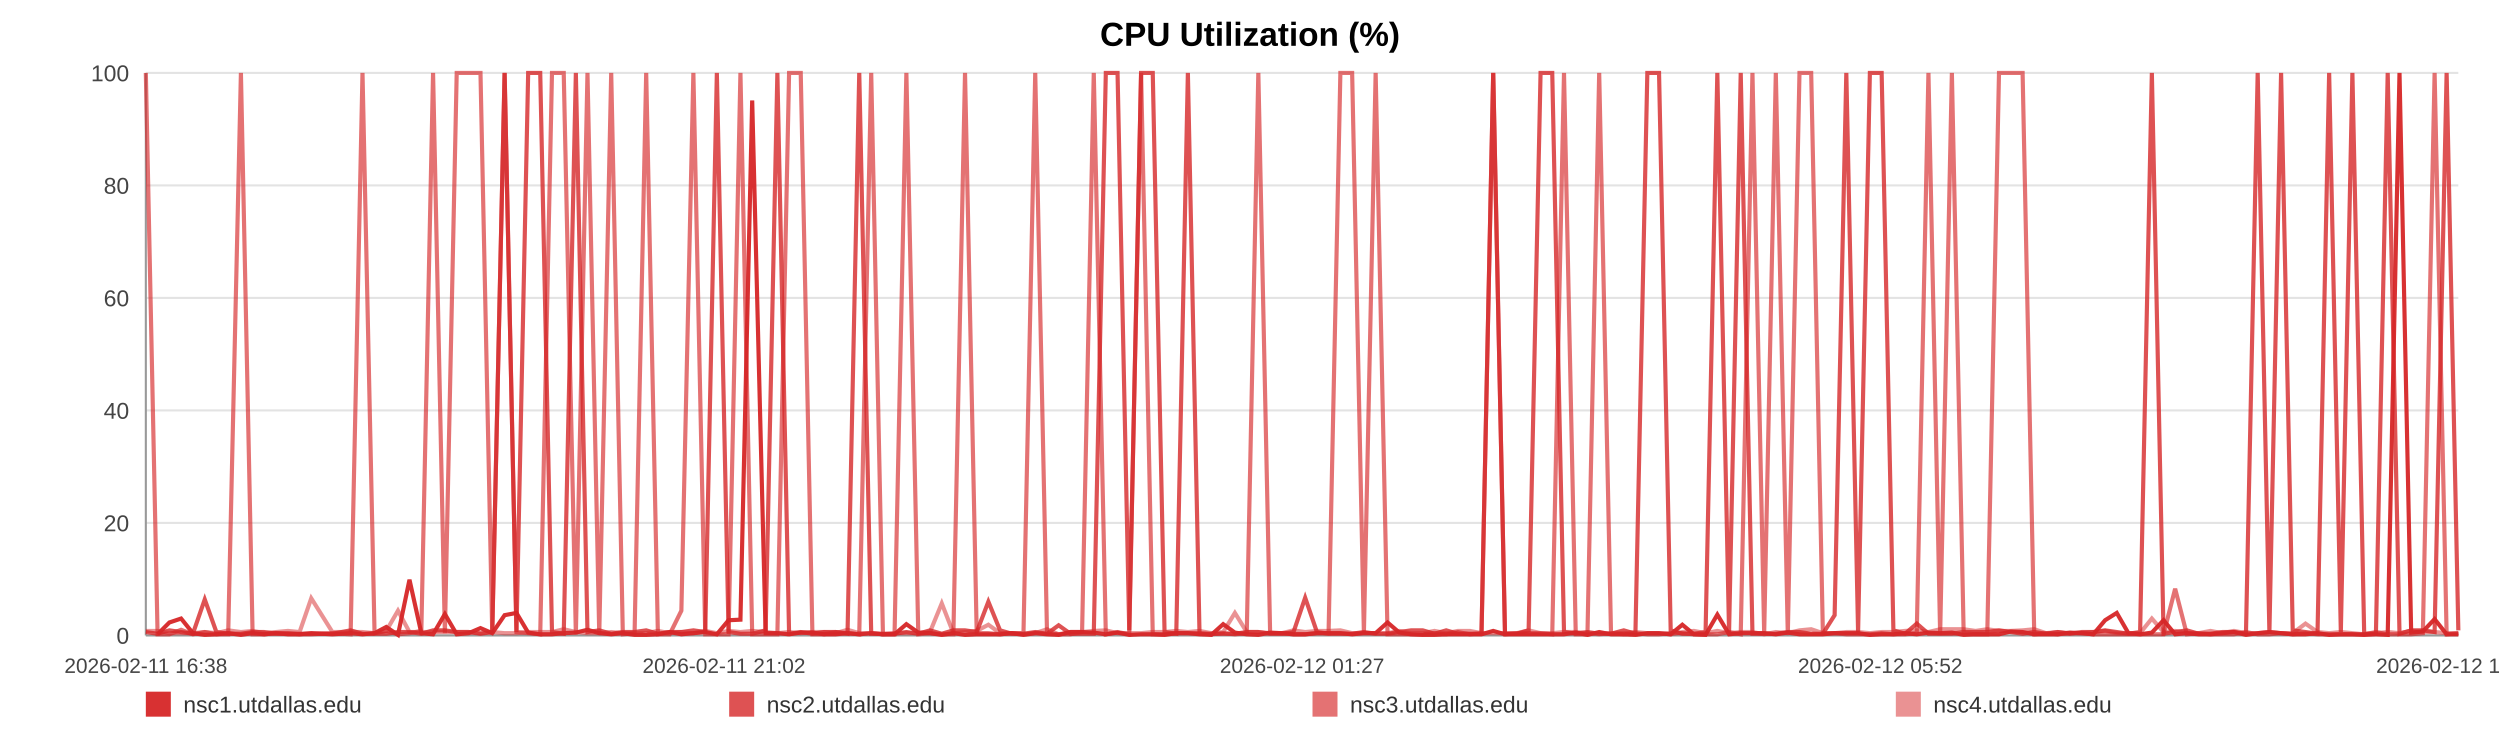
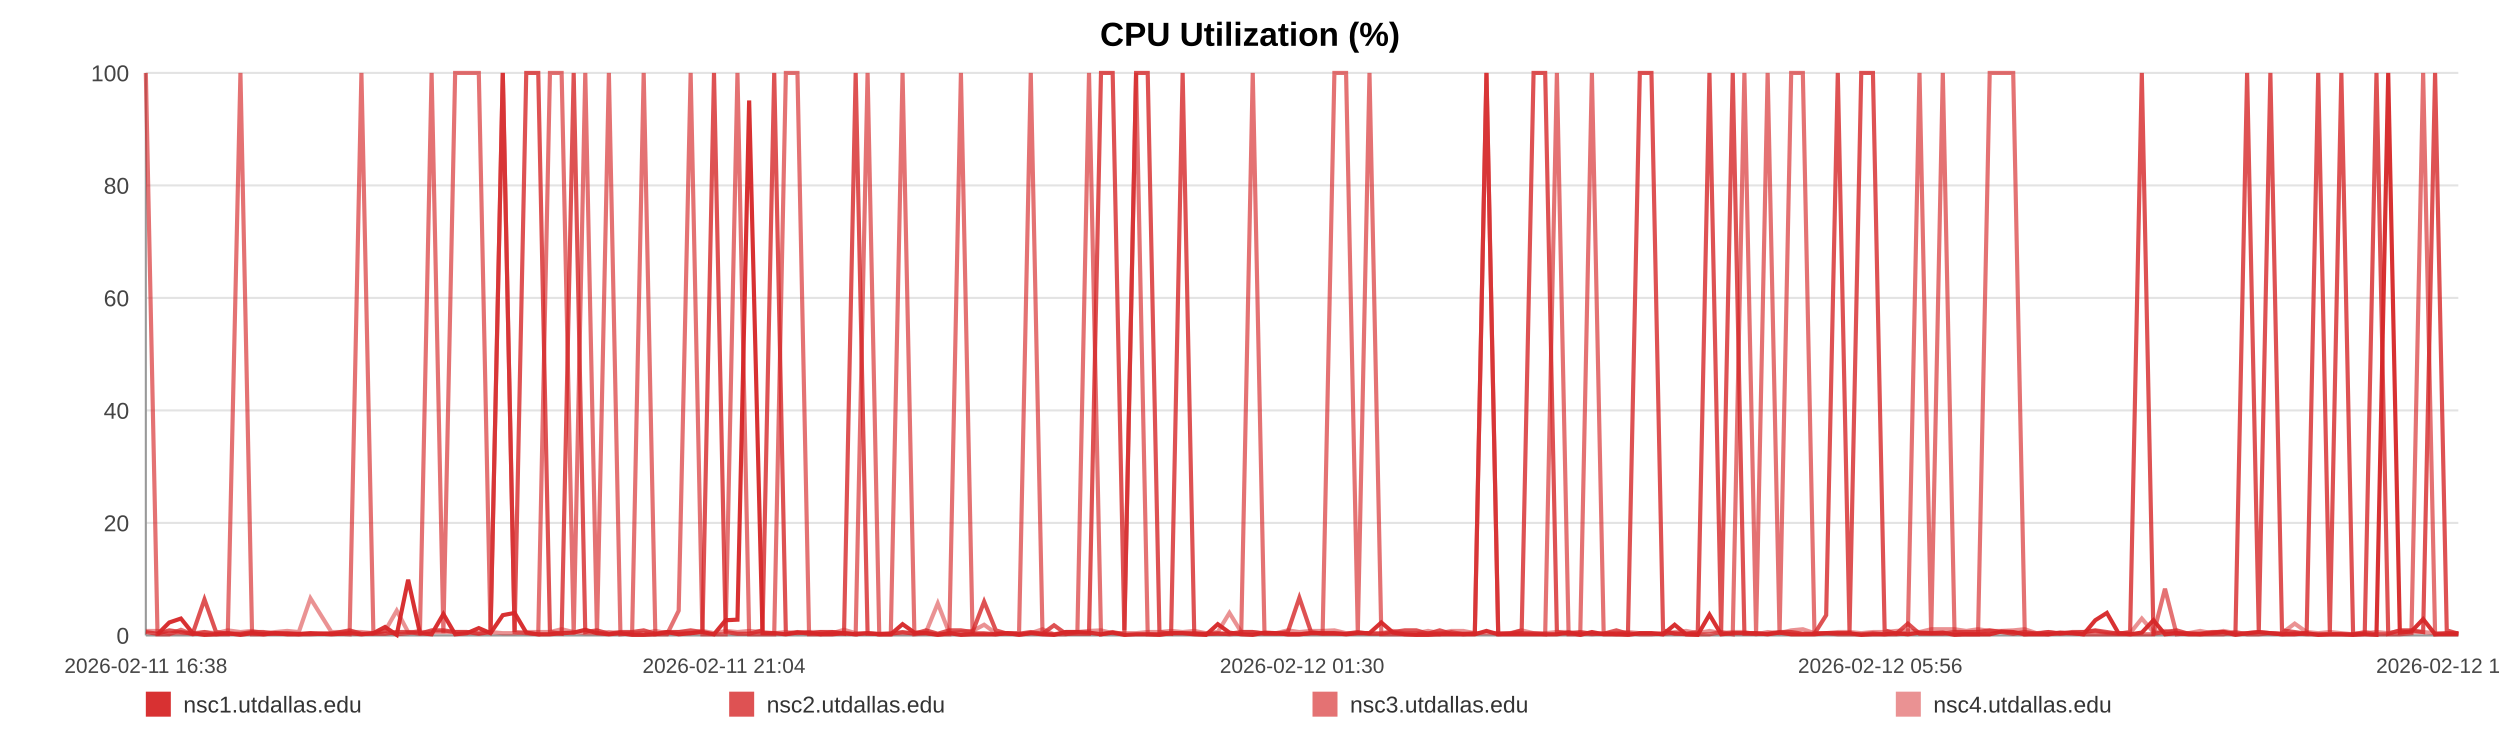
<svg xmlns="http://www.w3.org/2000/svg" width="1200" height="360" viewBox="0 0 1200 360" role="img" aria-label="CPU Utilization (%)">
  <rect width="100%" height="100%" fill="#ffffff" />
  <text x="600.0" y="22" text-anchor="middle" font-size="16" font-family="Arial, Helvetica, sans-serif" font-weight="bold">CPU Utilization (%)</text>
  <line x1="70" y1="35.00" x2="1180" y2="35.00" stroke="#e3e3e3" stroke-width="1" />
  <text x="62" y="39.00" text-anchor="end" font-size="11" fill="#444" font-family="Arial, Helvetica, sans-serif">100</text>
  <line x1="70" y1="89.00" x2="1180" y2="89.00" stroke="#e3e3e3" stroke-width="1" />
  <text x="62" y="93.00" text-anchor="end" font-size="11" fill="#444" font-family="Arial, Helvetica, sans-serif">80</text>
  <line x1="70" y1="143.00" x2="1180" y2="143.00" stroke="#e3e3e3" stroke-width="1" />
  <text x="62" y="147.00" text-anchor="end" font-size="11" fill="#444" font-family="Arial, Helvetica, sans-serif">60</text>
  <line x1="70" y1="197.00" x2="1180" y2="197.00" stroke="#e3e3e3" stroke-width="1" />
  <text x="62" y="201.00" text-anchor="end" font-size="11" fill="#444" font-family="Arial, Helvetica, sans-serif">40</text>
  <line x1="70" y1="251.00" x2="1180" y2="251.00" stroke="#e3e3e3" stroke-width="1" />
  <text x="62" y="255.00" text-anchor="end" font-size="11" fill="#444" font-family="Arial, Helvetica, sans-serif">20</text>
  <line x1="70" y1="305.00" x2="1180" y2="305.00" stroke="#e3e3e3" stroke-width="1" />
  <text x="62" y="309.00" text-anchor="end" font-size="11" fill="#444" font-family="Arial, Helvetica, sans-serif">0</text>
  <line x1="70" y1="35" x2="70" y2="305" stroke="#999" />
  <line x1="70" y1="305" x2="1180" y2="305" stroke="#999" />
  <text x="70.00" y="323" text-anchor="middle" font-size="10" fill="#444" font-family="Arial, Helvetica, sans-serif">2026-02-11 16:38</text>
-   <text x="347.50" y="323" text-anchor="middle" font-size="10" fill="#444" font-family="Arial, Helvetica, sans-serif">2026-02-11 21:02</text>
-   <text x="625.00" y="323" text-anchor="middle" font-size="10" fill="#444" font-family="Arial, Helvetica, sans-serif">2026-02-12 01:27</text>
-   <text x="902.50" y="323" text-anchor="middle" font-size="10" fill="#444" font-family="Arial, Helvetica, sans-serif">2026-02-12 05:52</text>
-   <text x="1180.00" y="323" text-anchor="middle" font-size="10" fill="#444" font-family="Arial, Helvetica, sans-serif">2026-02-12 10:17</text>
-   <polyline fill="none" stroke="#d62728" stroke-opacity="0.95" stroke-width="2" points="75.64,304.46 81.30,298.79 86.93,296.90 92.58,303.92 98.28,304.73 103.87,304.46 109.53,303.92 115.64,304.73 121.25,303.92 126.85,304.46 132.46,303.92 138.19,304.46 143.80,304.46 149.40,303.92 159.55,304.46 168.30,303.92 174.00,304.46 179.78,303.92 185.40,300.95 191.03,304.73 196.55,278.27 202.24,303.92 207.87,304.46 213.54,294.74 219.22,304.46 224.97,303.92 230.63,301.49 236.28,303.92 242.21,295.28 247.90,294.20 253.52,303.65 259.31,304.46 264.95,304.46 270.59,303.92 276.41,303.65 281.99,302.30 287.64,303.92 293.38,304.46 298.96,303.92 304.60,304.73 310.17,304.73 315.79,304.46 321.45,303.38 327.06,304.46 332.82,303.92 338.52,303.38 344.09,304.46 349.71,297.71 355.41,297.44 361.05,48.23 367.50,303.92 373.14,303.92 378.76,304.46 384.35,303.65 389.96,303.65 395.55,304.46 401.15,304.46 406.81,303.92 412.44,304.46 418.18,303.92 423.81,304.46 429.38,304.46 435.06,299.60 440.77,303.65 446.39,303.92 452.05,304.73 457.62,303.92 463.21,304.73 468.82,304.46 474.41,304.46 480.03,304.46 485.68,303.92 491.27,304.73 496.91,303.92 502.57,304.46 508.14,304.73 513.81,303.38 519.40,303.38 525.01,303.65 530.79,304.46 536.42,303.65 542.04,304.73 547.72,304.46 553.32,304.46 558.98,304.73 564.61,303.92 570.18,303.92 575.77,304.46 581.45,304.73 587.12,299.60 592.75,303.65 598.44,304.46 604.00,304.73 609.66,303.65 615.26,303.92 620.89,304.46 626.48,304.46 632.12,303.92 637.71,303.92 643.38,303.92 649.03,304.46 654.67,303.92 660.31,303.92 666.02,298.79 671.70,303.65 677.32,304.46 682.93,304.73 688.55,304.73 694.16,304.46 699.85,304.46 705.50,304.46 711.12,304.46 716.74,302.84 722.40,304.46 728.06,304.46 733.74,304.46 739.47,304.46 745.08,304.46 750.72,304.46 756.36,303.65 761.98,304.73 767.61,303.38 773.28,304.46 779.40,304.46 785.00,304.73 790.72,303.92 796.34,303.92 801.93,304.46 807.52,299.87 813.06,304.46 818.68,304.73 824.32,295.01 829.95,304.46 835.55,303.92 841.18,303.92 846.80,303.92 852.39,304.46 858.14,303.65 863.75,304.46 869.37,304.46 874.98,304.46 880.62,303.92 886.23,303.92 891.88,303.92 897.54,304.73 903.19,304.46 908.83,304.46 914.45,303.92 920.04,304.46 925.65,303.65 931.27,303.92 936.90,303.65 942.56,304.73 948.25,304.46 953.89,304.46 959.52,304.46 965.21,303.11 970.85,303.38 976.44,304.46 982.10,304.46 987.74,304.46 993.47,303.65 999.18,303.92 1004.79,304.46 1010.45,297.71 1016.04,294.20 1021.63,303.92 1027.25,304.46 1032.89,303.65 1038.50,297.71 1044.07,304.46 1049.68,303.92 1055.37,304.46 1061.02,304.46 1066.68,303.92 1072.30,303.38 1078.06,304.73 1083.69,303.92 1089.31,303.38 1094.92,303.92 1100.51,304.46 1106.64,304.46 1112.40,303.92 1117.99,304.73 1123.60,304.46 1129.15,304.46 1134.81,304.73 1140.44,304.46 1146.10,304.73 1151.76,35.00 1157.36,303.65 1162.97,303.11 1168.61,297.17 1174.38,304.46 1180.00,304.46" />
-   <polyline fill="none" stroke="#d62728" stroke-opacity="0.80" stroke-width="2" points="70.00,303.38 75.64,304.19 81.30,302.57 86.93,303.38 92.58,304.19 98.28,287.72 103.87,303.38 109.53,304.19 115.64,304.19 121.25,303.38 126.85,303.38 132.46,304.19 138.19,304.19 143.80,304.19 149.40,304.19 159.55,304.19 168.30,302.57 174.00,304.19 179.78,304.19 185.40,304.19 191.03,303.38 196.55,303.38 202.24,304.19 207.87,302.57 213.54,302.57 219.22,303.38 224.97,303.38 230.63,304.19 236.28,303.38 242.21,35.00 247.90,303.38 253.52,35.00 259.31,35.00 264.95,303.38 270.59,304.19 276.41,35.00 281.99,303.38 287.64,302.57 293.38,304.19 298.96,303.38 304.60,303.38 310.17,302.57 315.79,304.19 321.45,303.38 327.06,303.38 332.82,302.57 338.52,303.38 344.09,35.00 349.71,303.38 355.41,304.19 361.05,304.19 367.50,302.57 373.14,35.00 378.76,304.19 384.35,303.38 389.96,304.19 395.55,303.38 401.15,303.38 406.81,304.19 412.44,35.00 418.18,304.19 423.81,304.19 429.38,304.19 435.06,303.38 440.77,304.19 446.39,302.57 452.05,304.19 457.62,302.57 463.21,302.57 468.82,303.38 474.41,288.80 480.03,302.57 485.68,304.19 491.27,304.19 496.91,303.38 502.57,304.19 508.14,300.14 513.81,304.19 519.40,304.19 525.01,304.19 530.79,35.00 536.42,35.00 542.04,302.57 547.72,35.00 553.32,35.00 558.98,303.38 564.61,304.19 570.18,35.00 575.77,304.19 581.45,304.19 587.12,304.19 592.75,304.19 598.44,303.38 604.00,303.38 609.66,304.19 615.26,304.19 620.89,303.38 626.48,286.91 632.12,303.38 637.71,304.19 643.38,304.19 649.03,304.19 654.67,303.38 660.31,304.19 666.02,304.19 671.70,303.38 677.32,302.57 682.93,302.57 688.55,304.19 694.16,302.57 699.85,304.19 705.50,304.19 711.12,304.19 716.74,35.00 722.40,304.19 728.06,304.19 733.74,302.57 739.47,35.00 745.08,35.00 750.72,303.38 756.36,304.19 761.98,303.38 767.61,304.19 773.28,304.19 779.40,302.57 785.00,304.19 790.72,35.00 796.34,35.00 801.93,302.57 807.52,304.19 813.06,304.19 818.68,303.38 824.32,35.00 829.95,303.38 835.55,35.00 841.18,304.19 846.80,304.19 852.39,304.19 858.14,303.38 863.75,303.38 869.37,304.19 874.98,304.19 880.62,295.28 886.23,35.00 891.88,303.38 897.54,35.00 903.19,35.00 908.83,302.57 914.45,304.19 920.04,299.33 925.65,304.19 931.27,304.19 936.90,304.19 942.56,303.38 948.25,303.38 953.89,303.38 959.52,302.57 965.21,303.38 970.85,304.19 976.44,303.38 982.10,304.19 987.74,303.38 993.47,304.19 999.18,303.38 1004.79,303.38 1010.45,302.57 1016.04,303.38 1021.63,304.19 1027.25,303.38 1032.89,35.00 1038.50,304.19 1044.07,303.38 1049.68,302.57 1055.37,304.19 1061.02,304.19 1066.68,303.38 1072.30,303.38 1078.06,304.19 1083.69,35.00 1089.31,303.38 1094.92,35.00 1100.51,302.57 1106.64,303.38 1112.40,304.19 1117.99,35.00 1123.60,303.38 1129.15,35.00 1134.81,304.19 1140.44,304.19 1146.10,35.00 1151.76,304.19 1157.36,302.57 1162.97,302.57 1168.61,303.38 1174.38,35.00 1180.00,302.57" />
-   <polyline fill="none" stroke="#d62728" stroke-opacity="0.65" stroke-width="2" points="70.00,35.00 75.64,304.46 81.30,304.46 86.93,302.30 92.58,304.46 98.28,303.38 103.87,304.46 109.53,304.46 115.64,35.00 121.25,304.46 126.85,304.46 132.46,303.92 138.19,303.92 143.80,304.46 149.40,304.46 159.55,303.92 168.30,304.46 174.00,35.00 179.78,303.92 185.40,302.84 191.03,304.46 196.55,303.92 202.24,302.84 207.87,35.00 213.54,303.92 219.22,35.00 224.97,35.00 230.63,35.00 236.28,303.92 242.21,35.00 247.90,303.38 253.52,303.92 259.31,304.46 264.95,35.00 270.59,35.00 276.41,304.46 281.99,35.00 287.64,304.46 293.38,35.00 298.96,304.46 304.60,303.92 310.17,35.00 315.79,304.46 321.45,304.46 327.06,293.12 332.82,35.00 338.52,304.46 344.09,304.46 349.71,304.46 355.41,35.00 361.05,304.46 367.50,304.46 373.14,304.46 378.76,35.00 384.35,35.00 389.96,304.46 395.55,304.46 401.15,303.38 406.81,303.92 412.44,304.46 418.18,35.00 423.81,304.46 429.38,304.46 435.06,35.00 440.77,304.46 446.39,303.92 452.05,304.46 457.62,304.46 463.21,35.00 468.82,303.92 474.41,303.92 480.03,304.46 485.68,303.92 491.27,303.92 496.91,35.00 502.57,303.92 508.14,304.46 513.81,304.46 519.40,303.38 525.01,35.00 530.79,304.46 536.42,303.38 542.04,304.46 547.72,35.00 553.32,304.46 558.98,304.46 564.61,303.92 570.18,303.92 575.77,303.92 581.45,304.46 587.12,303.92 592.75,304.46 598.44,303.92 604.00,35.00 609.66,303.92 615.26,303.92 620.89,304.46 626.48,304.46 632.12,303.92 637.71,303.92 643.38,35.00 649.03,35.00 654.67,303.92 660.31,35.00 666.02,304.46 671.70,304.46 677.32,304.46 682.93,304.46 688.55,303.92 694.16,304.46 699.85,303.38 705.50,304.46 711.12,303.92 716.74,35.00 722.40,304.46 728.06,303.92 733.74,303.92 739.47,303.92 745.08,304.46 750.72,35.00 756.36,304.46 761.98,304.46 767.61,35.00 773.28,303.92 779.40,304.46 785.00,303.92 790.72,304.46 796.34,304.46 801.93,303.92 807.52,303.92 813.06,304.46 818.68,304.46 824.32,304.46 829.95,303.38 835.55,304.46 841.18,35.00 846.80,303.92 852.39,35.00 858.14,304.46 863.75,35.00 869.37,35.00 874.98,303.92 880.62,303.92 886.23,304.46 891.88,304.46 897.54,304.46 903.19,303.92 908.83,304.46 914.45,304.46 920.04,303.92 925.65,35.00 931.27,304.46 936.90,35.00 942.56,303.92 948.25,304.46 953.89,304.46 959.52,35.00 965.21,35.00 970.85,35.00 976.44,304.46 982.10,303.92 987.74,304.46 993.47,303.92 999.18,303.92 1004.79,304.46 1010.45,304.46 1016.04,304.46 1021.63,304.46 1027.25,304.46 1032.89,304.46 1038.50,304.46 1044.07,282.59 1049.68,304.46 1055.37,303.92 1061.02,304.46 1066.68,304.46 1072.30,304.46 1078.06,303.38 1083.69,304.46 1089.31,304.46 1094.92,303.92 1100.51,304.46 1106.64,303.92 1112.40,304.46 1117.99,304.46 1123.60,304.46 1129.15,304.46 1134.81,304.46 1140.44,303.38 1146.10,304.46 1151.76,304.46 1157.36,304.46 1162.97,303.92 1168.61,35.00 1174.38,304.46 1180.00,303.92" />
-   <polyline fill="none" stroke="#d62728" stroke-opacity="0.50" stroke-width="2" points="70.00,302.84 75.64,302.84 81.30,303.92 86.93,303.92 92.58,303.92 98.28,303.38 103.87,303.92 109.53,302.57 115.64,303.38 121.25,302.84 126.85,303.92 132.46,303.38 138.19,302.84 143.80,303.38 149.40,287.18 159.55,303.38 168.30,303.38 174.00,303.38 179.78,303.92 185.40,302.84 191.03,293.12 196.55,303.38 202.24,303.38 207.87,303.38 213.54,303.38 219.22,303.38 224.97,303.38 230.63,303.92 236.28,303.38 242.21,303.92 247.90,303.92 253.52,303.38 259.31,303.38 264.95,303.38 270.59,302.03 276.41,303.38 281.99,303.92 287.64,303.92 293.38,303.38 298.96,303.92 304.60,303.92 310.17,303.92 315.79,302.84 321.45,303.92 327.06,303.38 332.82,303.92 338.52,302.84 344.09,303.92 349.71,302.84 355.41,303.38 361.05,302.84 367.50,303.38 373.14,303.92 378.76,303.38 384.35,303.92 389.96,303.38 395.55,303.38 401.15,303.92 406.81,302.30 412.44,303.92 418.18,303.92 423.81,304.46 429.38,303.92 435.06,303.92 440.77,303.92 446.39,303.38 452.05,289.61 457.62,303.92 463.21,303.38 468.82,302.84 474.41,299.87 480.03,303.92 485.68,303.92 491.27,304.46 496.91,303.92 502.57,302.03 508.14,304.46 513.81,303.38 519.40,303.38 525.01,302.84 530.79,302.57 536.42,303.92 542.04,303.92 547.72,303.92 553.32,303.38 558.98,303.38 564.61,302.84 570.18,303.38 575.77,302.84 581.45,303.92 587.12,303.38 592.75,294.20 598.44,303.38 604.00,303.38 609.66,303.92 615.26,303.92 620.89,302.57 626.48,303.38 632.12,302.84 637.71,302.84 643.38,302.57 649.03,303.92 654.67,303.92 660.31,303.92 666.02,303.92 671.70,302.84 677.32,303.92 682.93,303.92 688.55,302.84 694.16,303.92 699.85,302.84 705.50,302.84 711.12,303.92 716.74,303.92 722.40,303.92 728.06,303.92 733.74,302.57 739.47,303.92 745.08,303.92 750.72,303.38 756.36,303.38 761.98,303.92 767.61,304.46 773.28,303.92 779.40,303.92 785.00,303.38 790.72,303.92 796.34,303.92 801.93,304.46 807.52,303.38 813.06,302.84 818.68,303.92 824.32,302.84 829.95,303.92 835.55,303.38 841.18,303.38 846.80,304.46 852.39,303.38 858.14,303.92 863.75,302.57 869.37,302.03 874.98,303.92 880.62,303.92 886.23,303.38 891.88,303.38 897.54,303.92 903.19,303.38 908.83,303.38 914.45,302.84 920.04,302.57 925.65,303.38 931.27,302.03 936.90,302.03 942.56,302.03 948.25,302.84 953.89,302.03 959.52,302.84 965.21,302.84 970.85,302.57 976.44,302.03 982.10,303.92 987.74,303.38 993.47,303.92 999.18,303.92 1004.79,303.38 1010.45,302.84 1016.04,303.92 1021.63,303.92 1027.25,303.92 1032.89,296.90 1038.50,303.38 1044.07,302.84 1049.68,303.92 1055.37,303.92 1061.02,302.84 1066.68,303.92 1072.30,302.84 1078.06,303.92 1083.69,303.92 1089.31,303.38 1094.92,303.92 1100.51,303.92 1106.64,299.33 1112.40,303.38 1117.99,303.92 1123.60,303.38 1129.15,303.92 1134.81,304.46 1140.44,303.92 1146.10,303.38 1151.76,303.92 1157.36,302.84 1162.97,303.38 1168.61,303.38 1174.38,303.92 1180.00,303.92" />
+   <text x="347.50" y="323" text-anchor="middle" font-size="10" fill="#444" font-family="Arial, Helvetica, sans-serif">2026-02-11 21:04</text>
+   <text x="625.00" y="323" text-anchor="middle" font-size="10" fill="#444" font-family="Arial, Helvetica, sans-serif">2026-02-12 01:30</text>
+   <text x="902.50" y="323" text-anchor="middle" font-size="10" fill="#444" font-family="Arial, Helvetica, sans-serif">2026-02-12 05:56</text>
+   <text x="1180.00" y="323" text-anchor="middle" font-size="10" fill="#444" font-family="Arial, Helvetica, sans-serif">2026-02-12 10:22</text>
+   <polyline fill="none" stroke="#d62728" stroke-opacity="0.95" stroke-width="2" points="75.61,304.46 81.24,298.79 86.84,296.90 92.47,303.92 98.14,304.73 103.70,304.46 109.33,303.92 115.41,304.73 120.99,303.92 126.57,304.46 132.15,303.92 137.85,304.46 143.43,304.46 149.01,303.92 159.10,304.46 167.81,303.92 173.48,304.46 179.23,303.92 184.83,300.95 190.42,304.73 195.91,278.27 201.58,303.92 207.17,304.46 212.82,294.74 218.47,304.46 224.19,303.92 229.82,301.49 235.45,303.92 241.34,295.28 247.01,294.20 252.60,303.65 258.36,304.46 263.97,304.46 269.58,303.92 275.37,303.65 280.93,302.30 286.55,303.92 292.26,304.46 297.81,303.92 303.42,304.73 308.97,304.73 314.56,304.46 320.19,303.38 325.77,304.46 331.51,303.92 337.17,303.38 342.72,304.46 348.31,297.71 353.98,297.44 359.59,48.23 366.00,303.92 371.62,303.92 377.21,304.46 382.78,303.65 388.35,303.65 393.92,304.46 399.49,304.46 405.13,303.92 410.72,304.46 416.44,303.92 422.04,304.46 427.58,304.46 433.23,299.60 438.91,303.65 444.51,303.92 450.14,304.73 455.68,303.92 461.24,304.73 466.82,304.46 472.38,304.46 477.98,304.46 483.59,303.92 489.15,304.73 494.77,303.92 500.40,304.46 505.94,304.73 511.59,303.38 517.15,303.38 522.73,303.65 528.48,304.46 534.08,303.65 539.68,304.73 545.32,304.46 550.90,304.46 556.53,304.73 562.13,303.92 567.67,303.92 573.24,304.46 578.88,304.73 584.53,299.60 590.13,303.65 595.79,304.46 601.32,304.73 606.95,303.65 612.53,303.92 618.13,304.46 623.69,304.46 629.30,303.92 634.86,303.92 640.51,303.92 646.12,304.46 651.74,303.92 657.35,303.92 663.03,298.79 668.68,303.65 674.28,304.46 679.86,304.73 685.45,304.73 691.03,304.46 696.70,304.46 702.31,304.46 707.91,304.46 713.50,302.84 719.14,304.46 724.77,304.46 730.41,304.46 736.11,304.46 741.69,304.46 747.31,304.46 752.92,303.65 758.52,304.73 764.11,303.38 769.76,304.46 775.84,304.46 781.42,304.73 787.11,303.92 792.70,303.92 798.26,304.46 803.82,299.87 809.33,304.46 814.93,304.73 820.54,295.01 826.14,304.46 831.72,303.92 837.31,303.92 842.91,303.92 848.47,304.46 854.19,303.65 859.77,304.46 865.36,304.46 870.94,304.46 876.56,303.92 882.14,303.92 887.77,303.92 893.40,304.73 899.01,304.46 904.62,304.46 910.22,303.92 915.78,304.46 921.36,303.65 926.96,303.92 932.55,303.65 938.18,304.73 943.85,304.46 949.46,304.46 955.06,304.46 960.73,303.11 966.34,303.38 971.90,304.46 977.53,304.46 983.14,304.46 988.84,303.65 994.53,303.92 1000.11,304.46 1005.74,297.71 1011.30,294.20 1016.86,303.92 1022.46,304.46 1028.07,303.65 1033.65,297.71 1039.19,304.46 1044.77,303.92 1050.44,304.46 1056.05,304.46 1061.68,303.92 1067.28,303.38 1073.01,304.73 1078.61,303.92 1084.21,303.38 1089.78,303.92 1095.35,304.46 1101.45,304.46 1107.18,303.92 1112.74,304.73 1118.32,304.46 1123.85,304.46 1129.48,304.73 1135.07,304.46 1140.71,304.73 1146.34,35.00 1151.92,303.65 1157.49,303.11 1163.11,297.17 1168.84,304.46 1174.44,304.46 1180.00,304.46" />
+   <polyline fill="none" stroke="#d62728" stroke-opacity="0.80" stroke-width="2" points="70.00,303.38 75.61,304.19 81.24,302.57 86.84,303.38 92.47,304.19 98.14,287.72 103.70,303.38 109.33,304.19 115.41,304.19 120.99,303.38 126.57,303.38 132.15,304.19 137.85,304.19 143.43,304.19 149.01,304.19 159.10,304.19 167.81,302.57 173.48,304.19 179.23,304.19 184.83,304.19 190.42,303.38 195.91,303.38 201.58,304.19 207.17,302.57 212.82,302.57 218.47,303.38 224.19,303.38 229.82,304.19 235.45,303.38 241.34,35.00 247.01,303.38 252.60,35.00 258.36,35.00 263.97,303.38 269.58,304.19 275.37,35.00 280.93,303.38 286.55,302.57 292.26,304.19 297.81,303.38 303.42,303.38 308.97,302.57 314.56,304.19 320.19,303.38 325.77,303.38 331.51,302.57 337.17,303.38 342.72,35.00 348.31,303.38 353.98,304.19 359.59,304.19 366.00,302.57 371.62,35.00 377.21,304.19 382.78,303.38 388.35,304.19 393.92,303.38 399.49,303.38 405.13,304.19 410.72,35.00 416.44,304.19 422.04,304.19 427.58,304.19 433.23,303.38 438.91,304.19 444.51,302.57 450.14,304.19 455.68,302.57 461.24,302.57 466.82,303.38 472.38,288.80 477.98,302.57 483.59,304.19 489.15,304.19 494.77,303.38 500.40,304.19 505.94,300.14 511.59,304.19 517.15,304.19 522.73,304.19 528.48,35.00 534.08,35.00 539.68,302.57 545.32,35.00 550.90,35.00 556.53,303.38 562.13,304.19 567.67,35.00 573.24,304.19 578.88,304.19 584.53,304.19 590.13,304.19 595.79,303.38 601.32,303.38 606.95,304.19 612.53,304.19 618.13,303.38 623.69,286.91 629.30,303.38 634.86,304.19 640.51,304.19 646.12,304.19 651.74,303.38 657.35,304.19 663.03,304.19 668.68,303.38 674.28,302.57 679.86,302.57 685.45,304.19 691.03,302.57 696.70,304.19 702.31,304.19 707.91,304.19 713.50,35.00 719.14,304.19 724.77,304.19 730.41,302.57 736.11,35.00 741.69,35.00 747.31,303.38 752.92,304.19 758.52,303.38 764.11,304.19 769.76,304.19 775.84,302.57 781.42,304.19 787.11,35.00 792.70,35.00 798.26,302.57 803.82,304.19 809.33,304.19 814.93,303.38 820.54,35.00 826.14,303.38 831.72,35.00 837.31,304.19 842.91,304.19 848.47,304.19 854.19,303.38 859.77,303.38 865.36,304.19 870.94,304.19 876.56,295.28 882.14,35.00 887.77,303.38 893.40,35.00 899.01,35.00 904.62,302.57 910.22,304.19 915.78,299.33 921.36,304.19 926.96,304.19 932.55,304.19 938.18,303.38 943.85,303.38 949.46,303.38 955.06,302.57 960.73,303.38 966.34,304.19 971.90,303.38 977.53,304.19 983.14,303.38 988.84,304.19 994.53,303.38 1000.11,303.38 1005.74,302.57 1011.30,303.38 1016.86,304.19 1022.46,303.38 1028.07,35.00 1033.65,304.19 1039.19,303.38 1044.77,302.57 1050.44,304.19 1056.05,304.19 1061.68,303.38 1067.28,303.38 1073.01,304.19 1078.61,35.00 1084.21,303.38 1089.78,35.00 1095.35,302.57 1101.45,303.38 1107.18,304.19 1112.74,35.00 1118.32,303.38 1123.85,35.00 1129.48,304.19 1135.07,304.19 1140.71,35.00 1146.34,304.19 1151.92,302.57 1157.49,302.57 1163.11,303.38 1168.84,35.00 1174.44,302.57 1180.00,304.19" />
+   <polyline fill="none" stroke="#d62728" stroke-opacity="0.65" stroke-width="2" points="70.00,35.00 75.61,304.46 81.24,304.46 86.84,302.30 92.47,304.46 98.14,303.38 103.70,304.46 109.33,304.46 115.41,35.00 120.99,304.46 126.57,304.46 132.15,303.92 137.85,303.92 143.43,304.46 149.01,304.46 159.10,303.92 167.81,304.46 173.48,35.00 179.23,303.92 184.83,302.84 190.42,304.46 195.91,303.92 201.58,302.84 207.17,35.00 212.82,303.92 218.47,35.00 224.19,35.00 229.82,35.00 235.45,303.92 241.34,35.00 247.01,303.38 252.60,303.92 258.36,304.46 263.97,35.00 269.58,35.00 275.37,304.46 280.93,35.00 286.55,304.46 292.26,35.00 297.81,304.46 303.42,303.92 308.97,35.00 314.56,304.46 320.19,304.46 325.77,293.12 331.51,35.00 337.17,304.46 342.72,304.46 348.31,304.46 353.98,35.00 359.59,304.46 366.00,304.46 371.62,304.46 377.21,35.00 382.78,35.00 388.35,304.46 393.92,304.46 399.49,303.38 405.13,303.92 410.72,304.46 416.44,35.00 422.04,304.46 427.58,304.46 433.23,35.00 438.91,304.46 444.51,303.92 450.14,304.46 455.68,304.46 461.24,35.00 466.82,303.92 472.38,303.92 477.98,304.46 483.59,303.92 489.15,303.92 494.77,35.00 500.40,303.92 505.94,304.46 511.59,304.46 517.15,303.38 522.73,35.00 528.48,304.46 534.08,303.38 539.68,304.46 545.32,35.00 550.90,304.46 556.53,304.46 562.13,303.92 567.67,303.92 573.24,303.92 578.88,304.46 584.53,303.92 590.13,304.46 595.79,303.92 601.32,35.00 606.95,303.92 612.53,303.92 618.13,304.46 623.69,304.46 629.30,303.92 634.86,303.92 640.51,35.00 646.12,35.00 651.74,303.92 657.35,35.00 663.03,304.46 668.68,304.46 674.28,304.46 679.86,304.46 685.45,303.92 691.03,304.46 696.70,303.38 702.31,304.46 707.91,303.92 713.50,35.00 719.14,304.46 724.77,303.92 730.41,303.92 736.11,303.92 741.69,304.46 747.31,35.00 752.92,304.46 758.52,304.46 764.11,35.00 769.76,303.92 775.84,304.46 781.42,303.92 787.11,304.46 792.70,304.46 798.26,303.92 803.82,303.92 809.33,304.46 814.93,304.46 820.54,304.46 826.14,303.38 831.72,304.46 837.31,35.00 842.91,303.92 848.47,35.00 854.19,304.46 859.77,35.00 865.36,35.00 870.94,303.92 876.56,303.92 882.14,304.46 887.77,304.46 893.40,304.46 899.01,303.92 904.62,304.46 910.22,304.46 915.78,303.92 921.36,35.00 926.96,304.46 932.55,35.00 938.18,303.92 943.85,304.46 949.46,304.46 955.06,35.00 960.73,35.00 966.34,35.00 971.90,304.46 977.53,303.92 983.14,304.46 988.84,303.92 994.53,303.92 1000.11,304.46 1005.74,304.46 1011.30,304.46 1016.86,304.46 1022.46,304.46 1028.07,304.46 1033.65,304.46 1039.19,282.59 1044.77,304.46 1050.44,303.92 1056.05,304.46 1061.68,304.46 1067.28,304.46 1073.01,303.38 1078.61,304.46 1084.21,304.46 1089.78,303.92 1095.35,304.46 1101.45,303.92 1107.18,304.46 1112.74,304.46 1118.32,304.46 1123.85,304.46 1129.48,304.46 1135.07,303.38 1140.71,304.46 1146.34,304.46 1151.92,304.46 1157.49,303.92 1163.11,35.00 1168.84,304.46 1174.44,303.92 1180.00,303.92" />
+   <polyline fill="none" stroke="#d62728" stroke-opacity="0.50" stroke-width="2" points="70.00,302.84 75.61,302.84 81.24,303.92 86.84,303.92 92.47,303.92 98.14,303.38 103.70,303.92 109.33,302.57 115.41,303.38 120.99,302.84 126.57,303.92 132.15,303.38 137.85,302.84 143.43,303.38 149.01,287.18 159.10,303.38 167.81,303.38 173.48,303.38 179.23,303.92 184.83,302.84 190.42,293.12 195.91,303.38 201.58,303.38 207.17,303.38 212.82,303.38 218.47,303.38 224.19,303.38 229.82,303.92 235.45,303.38 241.34,303.92 247.01,303.92 252.60,303.38 258.36,303.38 263.97,303.38 269.58,302.03 275.37,303.38 280.93,303.92 286.55,303.92 292.26,303.38 297.81,303.92 303.42,303.92 308.97,303.92 314.56,302.84 320.19,303.92 325.77,303.38 331.51,303.92 337.17,302.84 342.72,303.92 348.31,302.84 353.98,303.38 359.59,302.84 366.00,303.38 371.62,303.92 377.21,303.38 382.78,303.92 388.35,303.38 393.92,303.38 399.49,303.92 405.13,302.30 410.72,303.92 416.44,303.92 422.04,304.46 427.58,303.92 433.23,303.92 438.91,303.92 444.51,303.38 450.14,289.61 455.68,303.92 461.24,303.38 466.82,302.84 472.38,299.87 477.98,303.92 483.59,303.92 489.15,304.46 494.77,303.92 500.40,302.03 505.94,304.46 511.59,303.38 517.15,303.38 522.73,302.84 528.48,302.57 534.08,303.92 539.68,303.92 545.32,303.92 550.90,303.38 556.53,303.38 562.13,302.84 567.67,303.38 573.24,302.84 578.88,303.92 584.53,303.38 590.13,294.20 595.79,303.38 601.32,303.38 606.95,303.92 612.53,303.92 618.13,302.57 623.69,303.38 629.30,302.84 634.86,302.84 640.51,302.57 646.12,303.92 651.74,303.92 657.35,303.92 663.03,303.92 668.68,302.84 674.28,303.92 679.86,303.92 685.45,302.84 691.03,303.92 696.70,302.84 702.31,302.84 707.91,303.92 713.50,303.92 719.14,303.92 724.77,303.92 730.41,302.57 736.11,303.92 741.69,303.92 747.31,303.38 752.92,303.38 758.52,303.92 764.11,304.46 769.76,303.92 775.84,303.92 781.42,303.38 787.11,303.92 792.70,303.92 798.26,304.46 803.82,303.38 809.33,302.84 814.93,303.92 820.54,302.84 826.14,303.92 831.72,303.38 837.31,303.38 842.91,304.46 848.47,303.38 854.19,303.92 859.77,302.57 865.36,302.03 870.94,303.92 876.56,303.92 882.14,303.38 887.77,303.38 893.40,303.92 899.01,303.38 904.62,303.38 910.22,302.84 915.78,302.57 921.36,303.38 926.96,302.03 932.55,302.03 938.18,302.03 943.85,302.84 949.46,302.03 955.06,302.84 960.73,302.84 966.34,302.57 971.90,302.03 977.53,303.92 983.14,303.38 988.84,303.92 994.53,303.92 1000.11,303.38 1005.74,302.84 1011.30,303.92 1016.86,303.92 1022.46,303.92 1028.07,296.90 1033.65,303.38 1039.19,302.84 1044.77,303.92 1050.44,303.92 1056.05,302.84 1061.68,303.92 1067.28,302.84 1073.01,303.92 1078.61,303.92 1084.21,303.38 1089.78,303.92 1095.35,303.92 1101.45,299.33 1107.18,303.38 1112.74,303.92 1118.32,303.38 1123.85,303.92 1129.48,304.46 1135.07,303.92 1140.71,303.38 1146.34,303.92 1151.92,302.84 1157.49,303.38 1163.11,303.38 1168.84,303.92 1174.44,303.92 1180.00,303.92" />
  <rect x="70" y="332" width="12" height="12" fill="#d62728" fill-opacity="0.95" />
  <text x="88" y="342" font-size="11" fill="#333" font-family="Arial, Helvetica, sans-serif">nsc1.utdallas.edu</text>
  <rect x="350" y="332" width="12" height="12" fill="#d62728" fill-opacity="0.80" />
  <text x="368" y="342" font-size="11" fill="#333" font-family="Arial, Helvetica, sans-serif">nsc2.utdallas.edu</text>
  <rect x="630" y="332" width="12" height="12" fill="#d62728" fill-opacity="0.65" />
  <text x="648" y="342" font-size="11" fill="#333" font-family="Arial, Helvetica, sans-serif">nsc3.utdallas.edu</text>
  <rect x="910" y="332" width="12" height="12" fill="#d62728" fill-opacity="0.50" />
  <text x="928" y="342" font-size="11" fill="#333" font-family="Arial, Helvetica, sans-serif">nsc4.utdallas.edu</text>
</svg>
